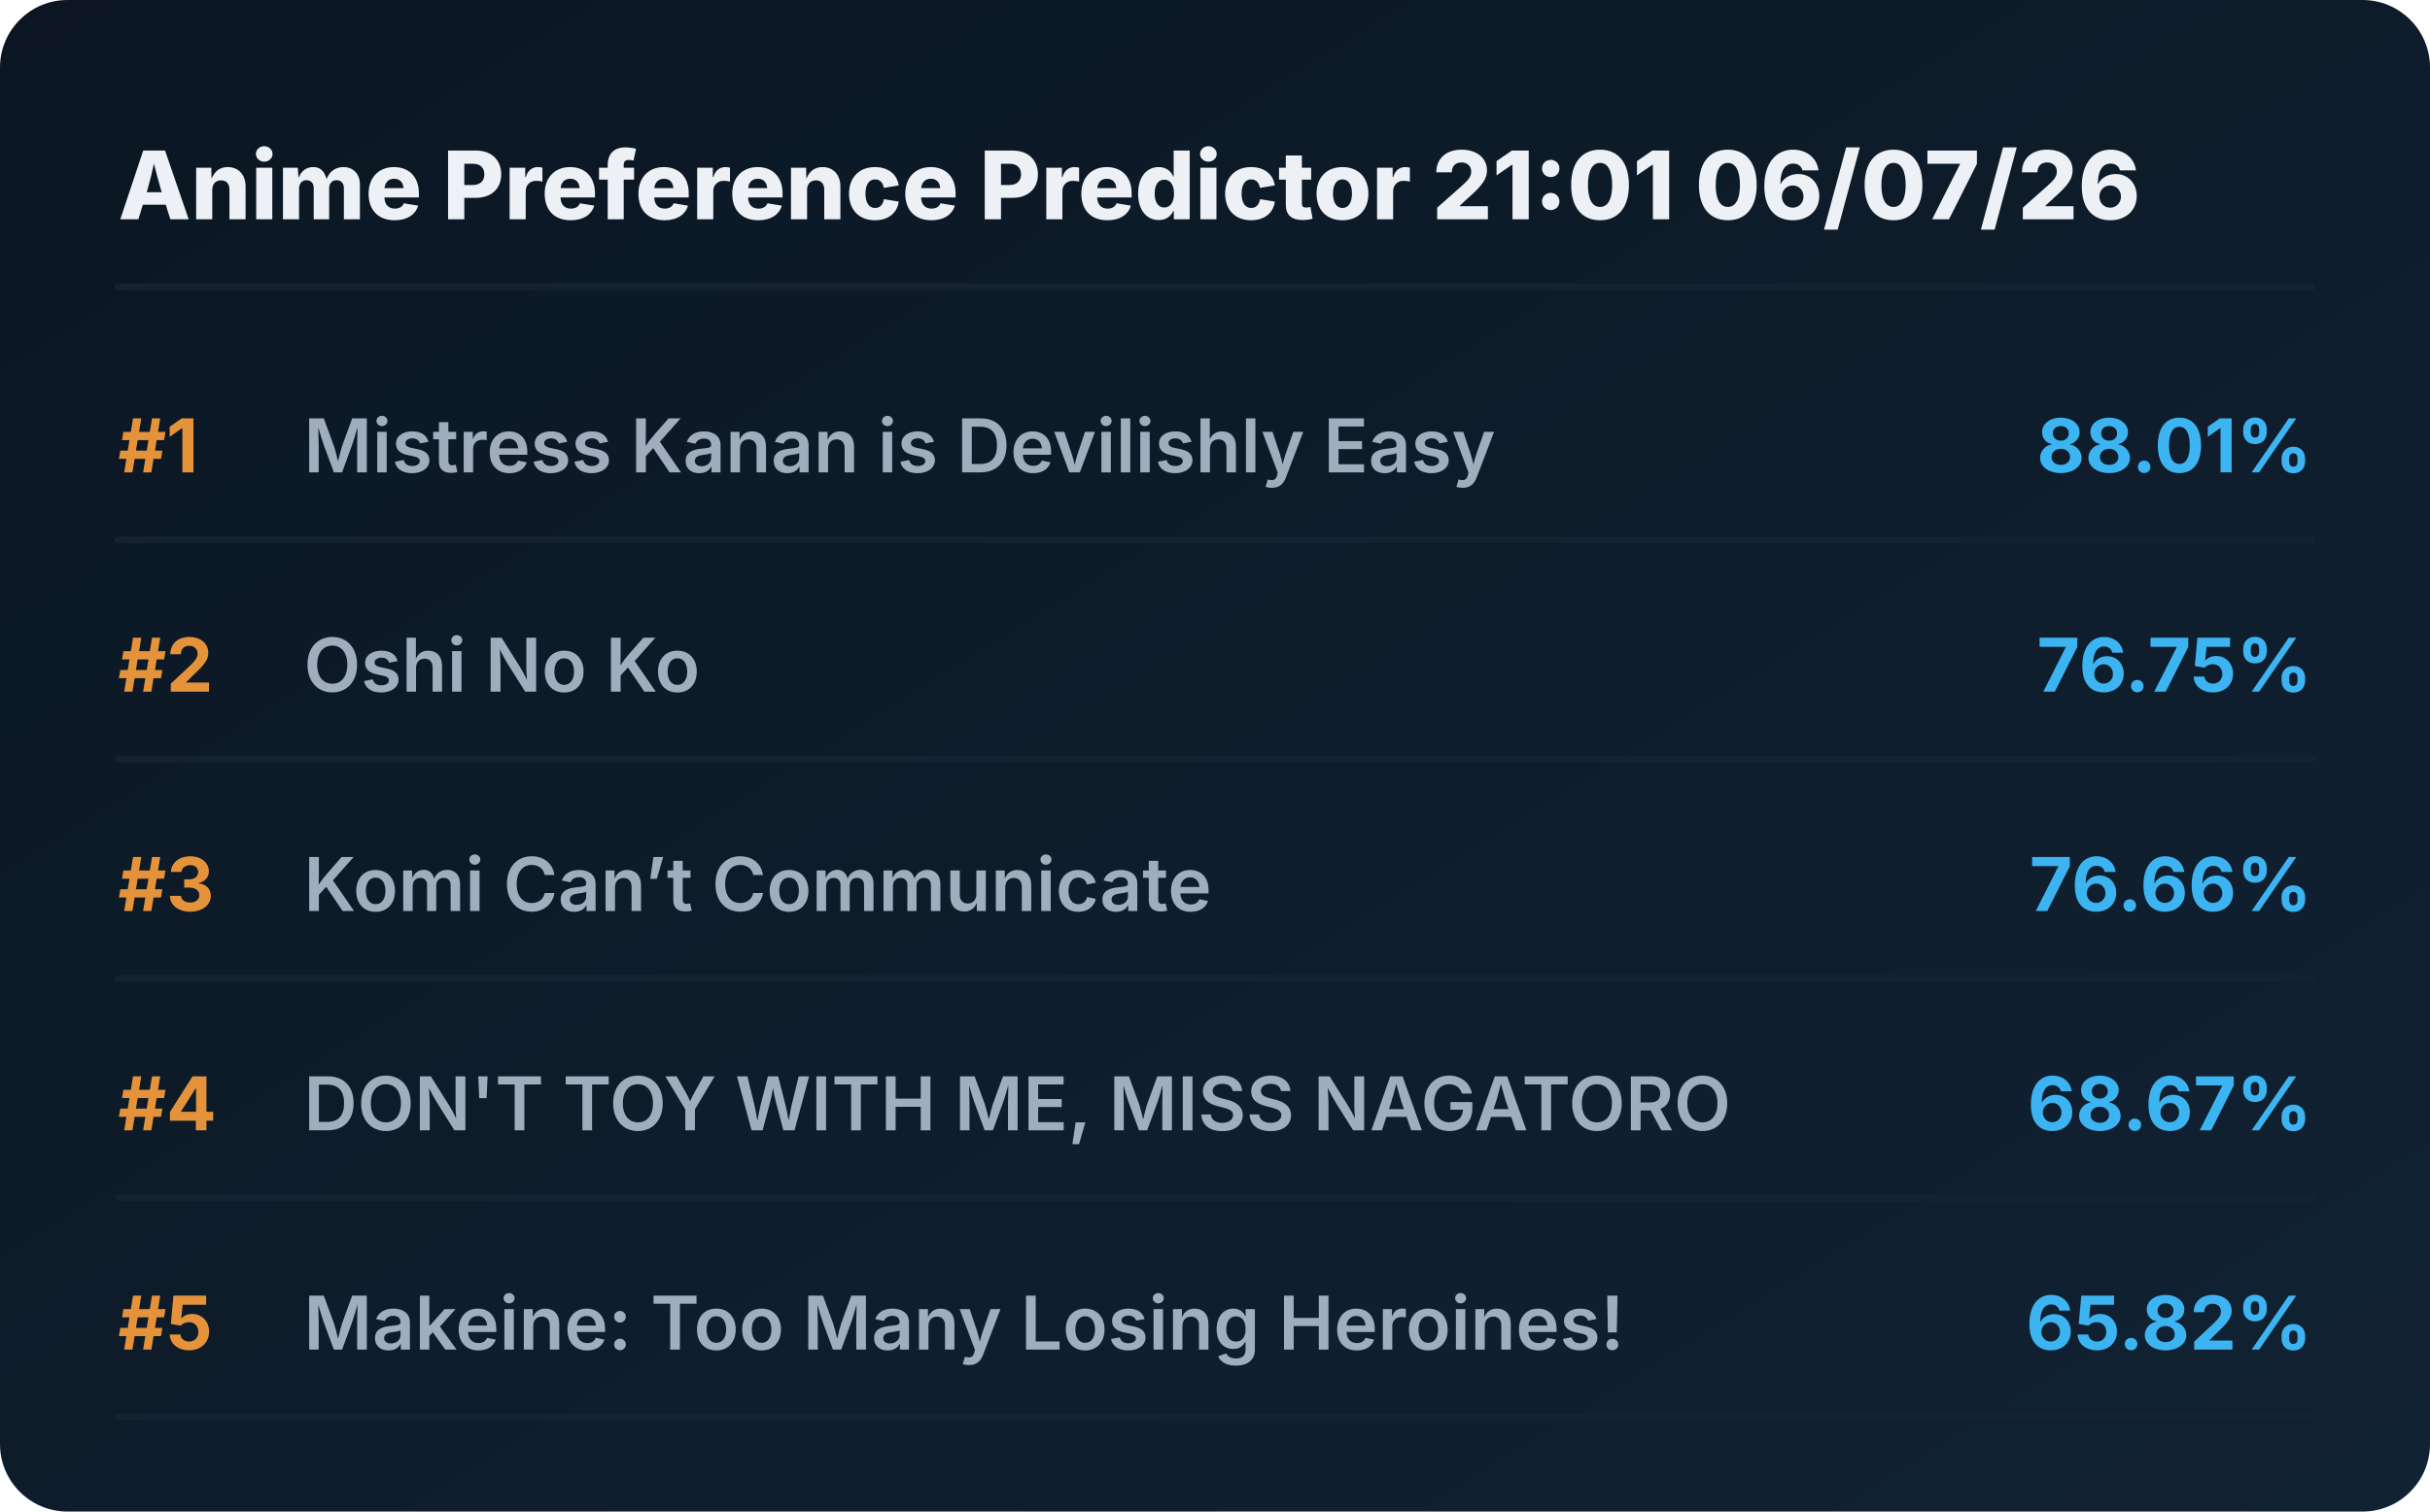
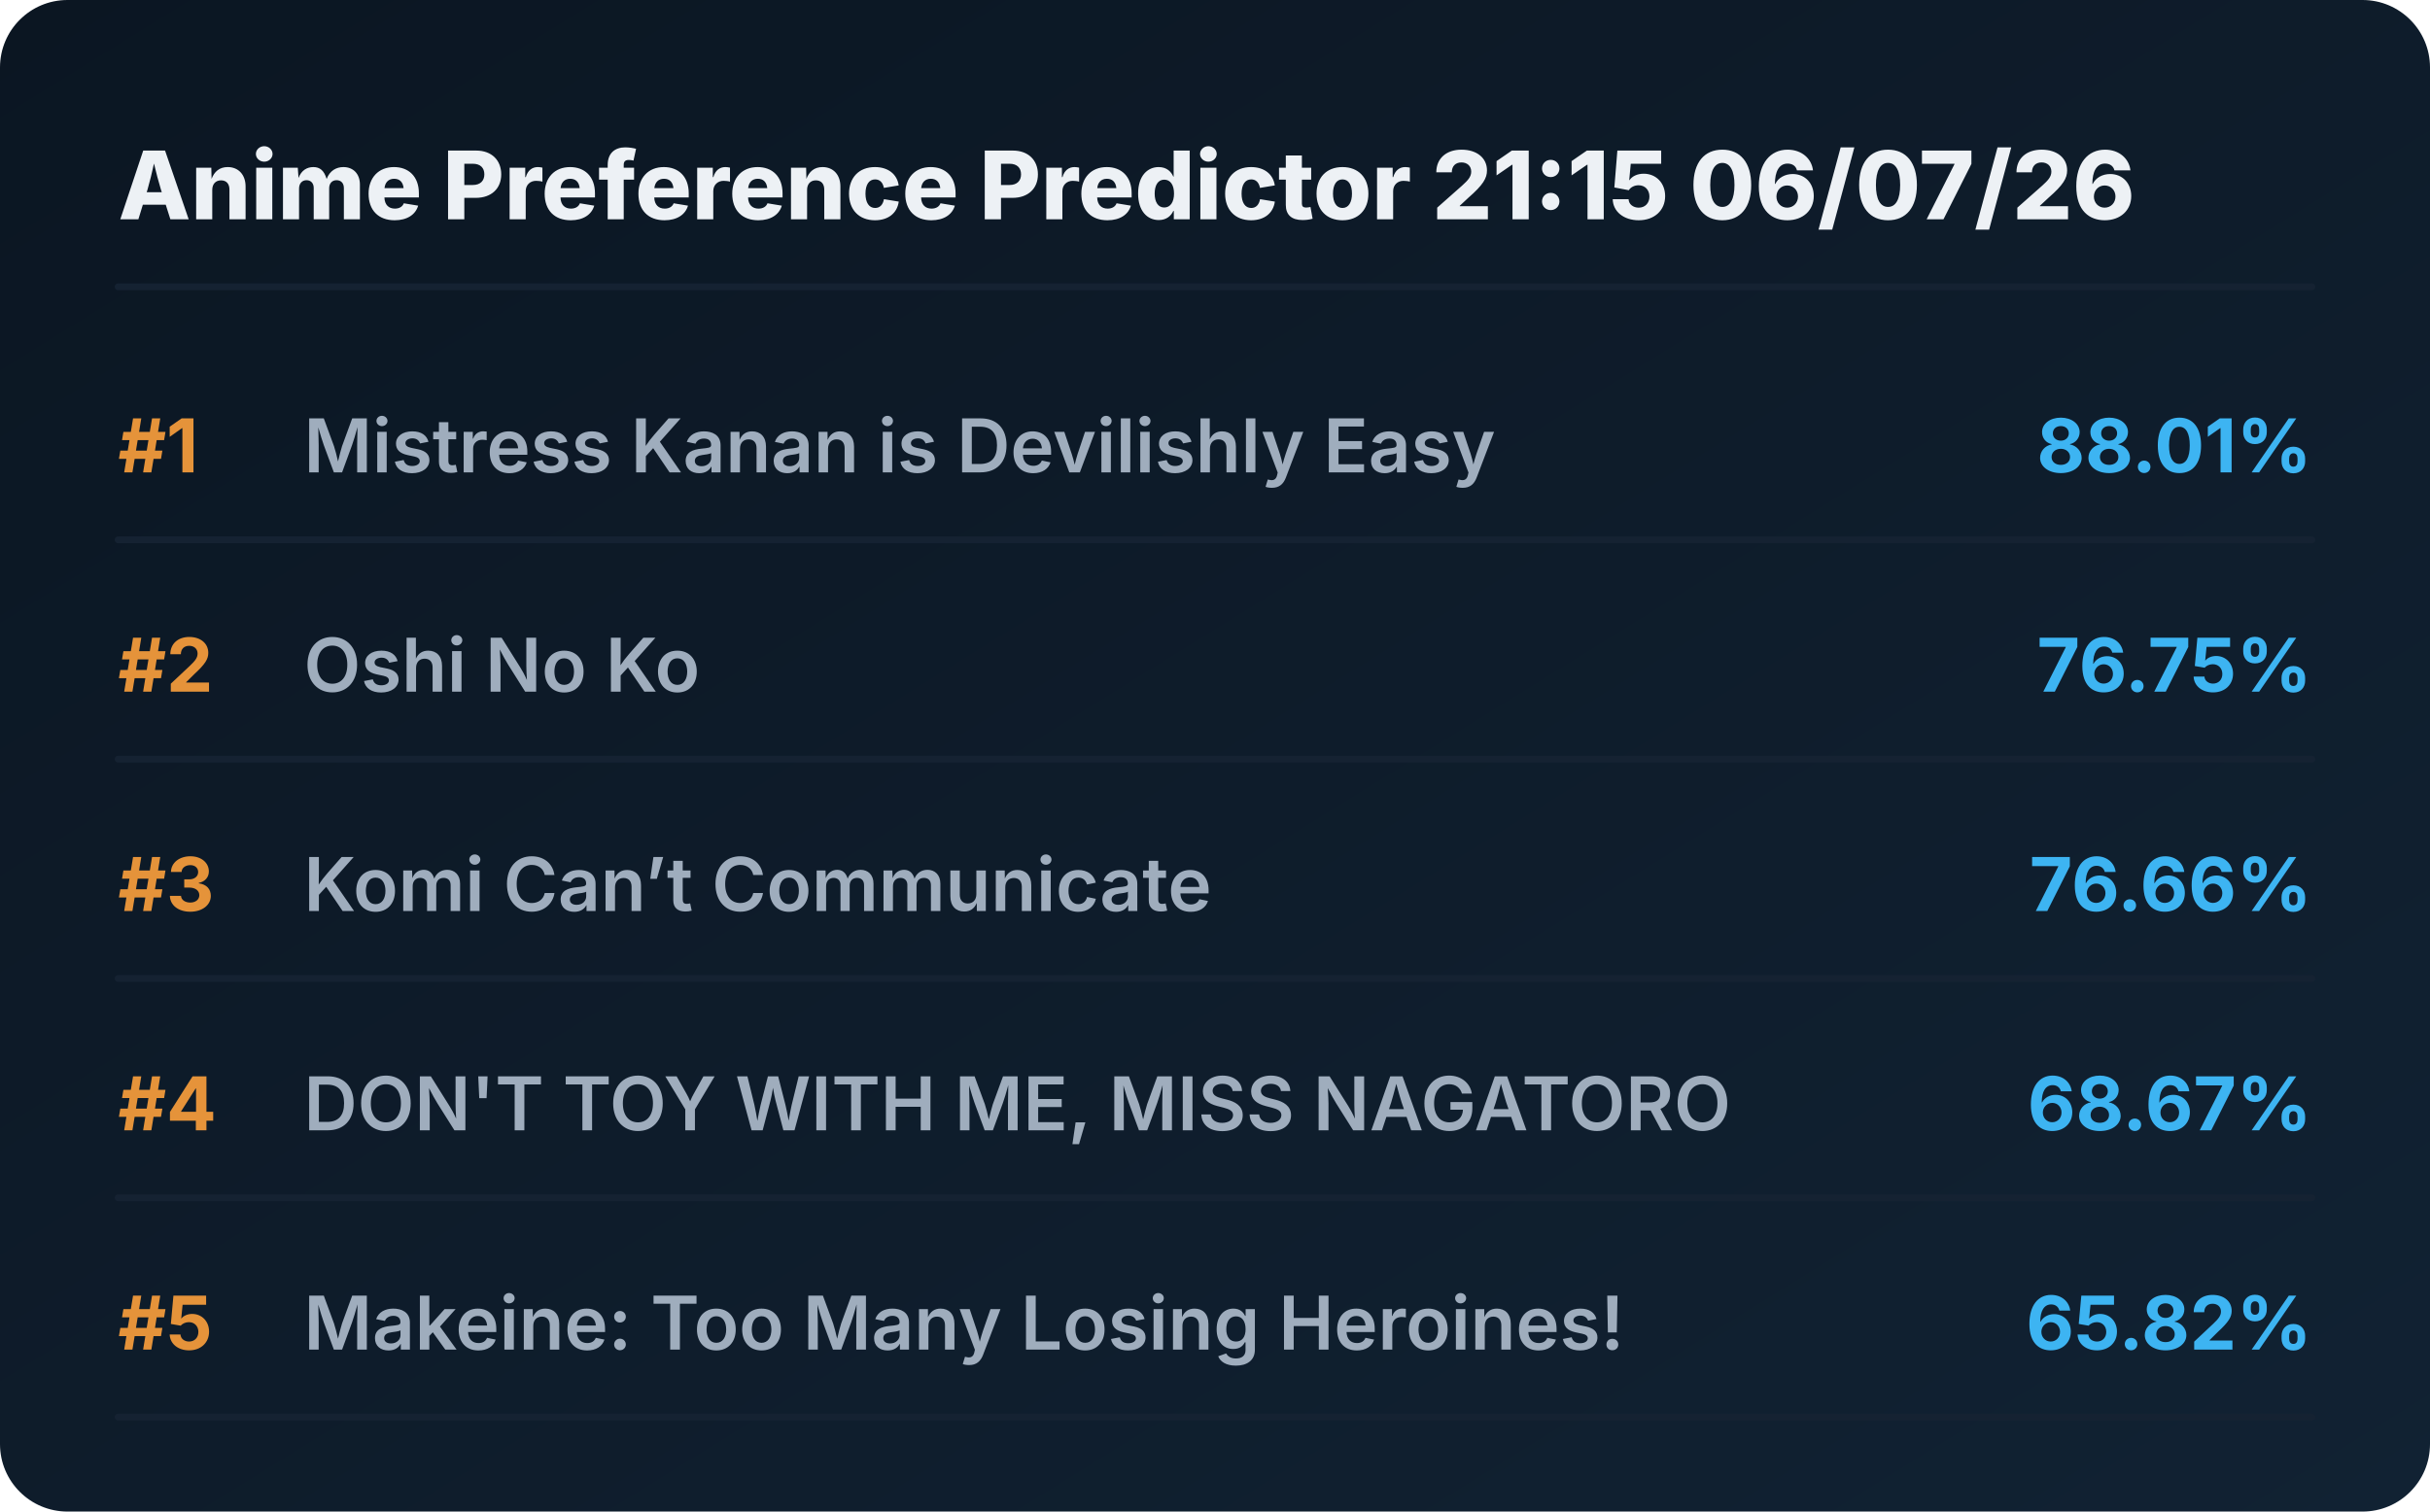
<svg xmlns="http://www.w3.org/2000/svg" viewBox="0 0 720 448" preserveAspectRatio="xMidYMid meet" style="width: 100%; height: auto; max-width: 720px;">
  <defs>
    <linearGradient id="boxGrad" x1="0%" y1="0%" x2="100%" y2="100%">
      <stop offset="0%" stop-color="#0b1622" />
      <stop offset="100%" stop-color="#112233" />
    </linearGradient>
    <clipPath id="titleClip">
      <rect x="90" y="0" width="510" height="100%" />
    </clipPath>
  </defs>
  <style>
    .bg { fill: url(#boxGrad); rx: 20px; }
    .header { font-family: 'Overpass', 'Inter', system-ui, sans-serif; font-weight: 800; font-size: 28px; fill: #edf1f5; }
    .rank { font-family: 'Overpass', 'Inter', system-ui, sans-serif; font-weight: 700; font-size: 22px; fill: #e5933a; }
    .title { font-family: 'Overpass', 'Inter', system-ui, sans-serif; font-weight: 600; font-size: 22px; fill: #9fadbd; }
    .score { font-family: 'Overpass', 'Inter', system-ui, sans-serif; font-weight: 700; font-size: 22px; fill: #3db4f2; }
    .line { stroke: #152232; stroke-width: 2; stroke-linecap: round; }
  </style>
  <rect class="bg" width="720" height="448" />
-   <text x="35" y="65" class="header">Anime Preference Predictor 21:01 06/07/26</text>
+   <text x="35" y="65" class="header">Anime Preference Predictor 21:15 06/07/26</text>
  <line x1="35" y1="85" x2="685" y2="85" class="line" />
  <g transform="translate(0, 0)">
    <text x="35" y="140" class="rank">#1</text>
    <text x="90" y="140" class="title">Mistress Kanan is Devilishly Easy</text>
    <text x="685" y="140" class="score" text-anchor="end">88.01%</text>
    <line x1="35" y1="160" x2="685" y2="160" class="line" />
  </g>
  <g transform="translate(0, 65)">
    <text x="35" y="140" class="rank">#2</text>
    <text x="90" y="140" class="title">Oshi No Ko</text>
    <text x="685" y="140" class="score" text-anchor="end">76.75%</text>
    <line x1="35" y1="160" x2="685" y2="160" class="line" />
  </g>
  <g transform="translate(0, 130)">
    <text x="35" y="140" class="rank">#3</text>
    <text x="90" y="140" class="title">Komi Can’t Communicate</text>
    <text x="685" y="140" class="score" text-anchor="end">76.66%</text>
    <line x1="35" y1="160" x2="685" y2="160" class="line" />
  </g>
  <g transform="translate(0, 195)">
    <text x="35" y="140" class="rank">#4</text>
    <text x="90" y="140" class="title">DON'T TOY WITH ME, MISS NAGATORO</text>
    <text x="685" y="140" class="score" text-anchor="end">68.67%</text>
    <line x1="35" y1="160" x2="685" y2="160" class="line" />
  </g>
  <g transform="translate(0, 260)">
    <text x="35" y="140" class="rank">#5</text>
    <text x="90" y="140" class="title">Makeine: Too Many Losing Heroines!</text>
    <text x="685" y="140" class="score" text-anchor="end">65.82%</text>
    <line x1="35" y1="160" x2="685" y2="160" class="line" />
  </g>
</svg>
